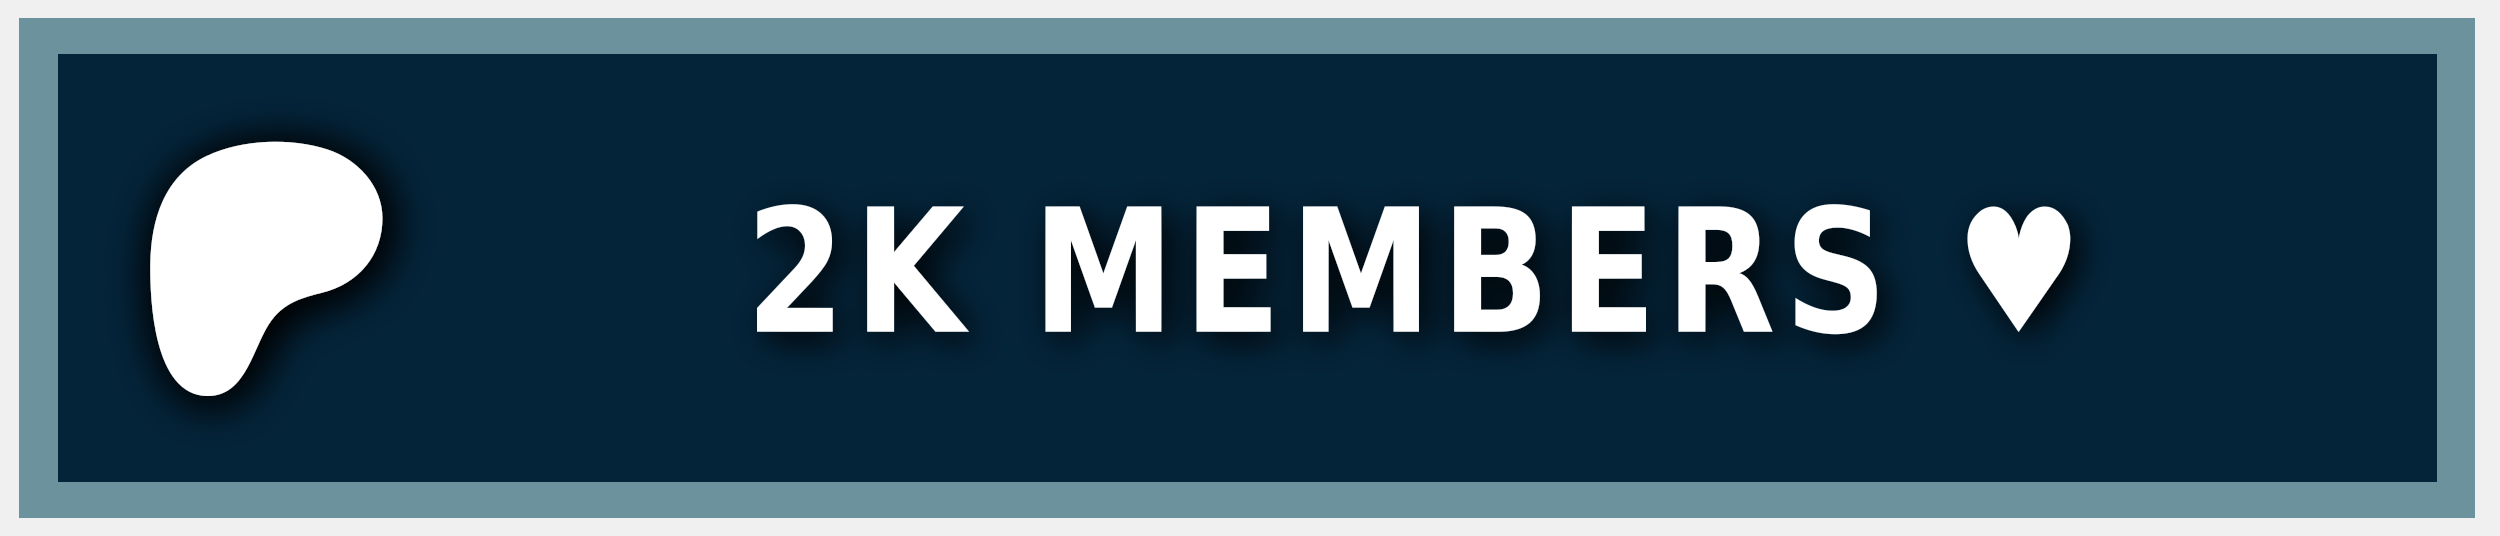
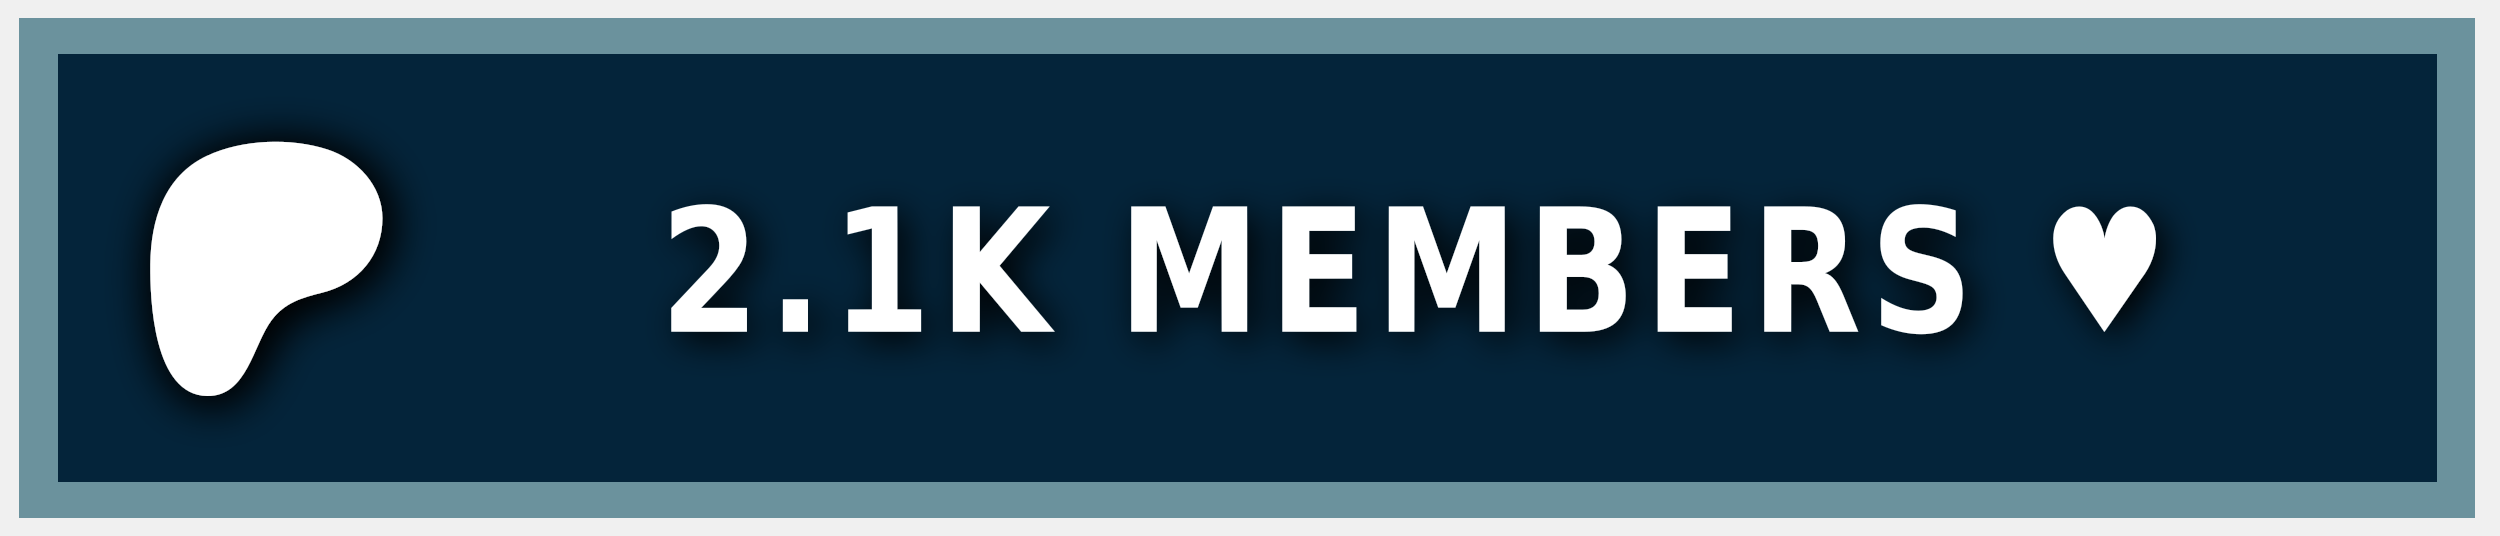
<svg xmlns="http://www.w3.org/2000/svg" width="140" height="30" role="img" aria-label="PATREON">
  <style> g:not(.noshadow) { filter: drop-shadow(0.5px 0.5px 1.0px black); } </style>
  <g class="noshadow" shape-rendering="crispEdges" style="" transform="matrix(1.074564, 0, 0, 1, 0, 0)">
    <rect x="1" y="1" width="128" height="28" style="fill: #052d49;" />
    <rect x="1" y="1" width="128" height="28" style="fill: rgba(0, 0, 0, 0.2);" />
    <rect x="2" y="2" width="126" height="26" style="fill: none; stroke-width:2px; stroke: rgba(211, 255, 255, 0.5);" />
  </g>
  <g transform="matrix(0.013183, 0, 0, 0.013183, 14, 14.6)">
    <path class="st0" d="M 562.543 -180.833 C 562.353 -318.733 454.953 -431.753 328.943 -472.533 C 172.463 -523.173 -33.917 -515.833 -183.337 -445.333 C -364.437 -359.873 -421.327 -172.673 -423.447 14.027 C -425.187 167.527 -409.867 571.817 -181.827 574.697 C -12.387 576.847 12.843 358.517 91.243 253.367 C 147.023 178.557 218.843 157.427 307.253 135.547 C 459.203 97.937 562.763 -21.983 562.543 -180.833 Z" style="fill: rgb(255, 255, 255); filter: drop-shadow(20px 20px 100px black);" />
  </g>
  <g fill="#fff" text-anchor="middle" font-family="Verdana,Geneva,DejaVu Sans,sans-serif" text-rendering="geometricPrecision" font-size="100" transform="matrix(1, 0, 0, 1, 13, 0)">
-     <text style="font-size: 80px; font-weight: 700; white-space: pre;" transform="matrix(0.1, 0, 0, 0.120296, 0, -3.678133)" x="662" y="185" letter-spacing="5">2K MEMBERS ♥</text>
+     <text style="font-size: 80px; font-weight: 700; white-space: pre;" transform="matrix(0.1, 0, 0, 0.120296, 0, -3.678133)" x="662" y="185" letter-spacing="5">2.1K MEMBERS ♥</text>
  </g>
</svg>
